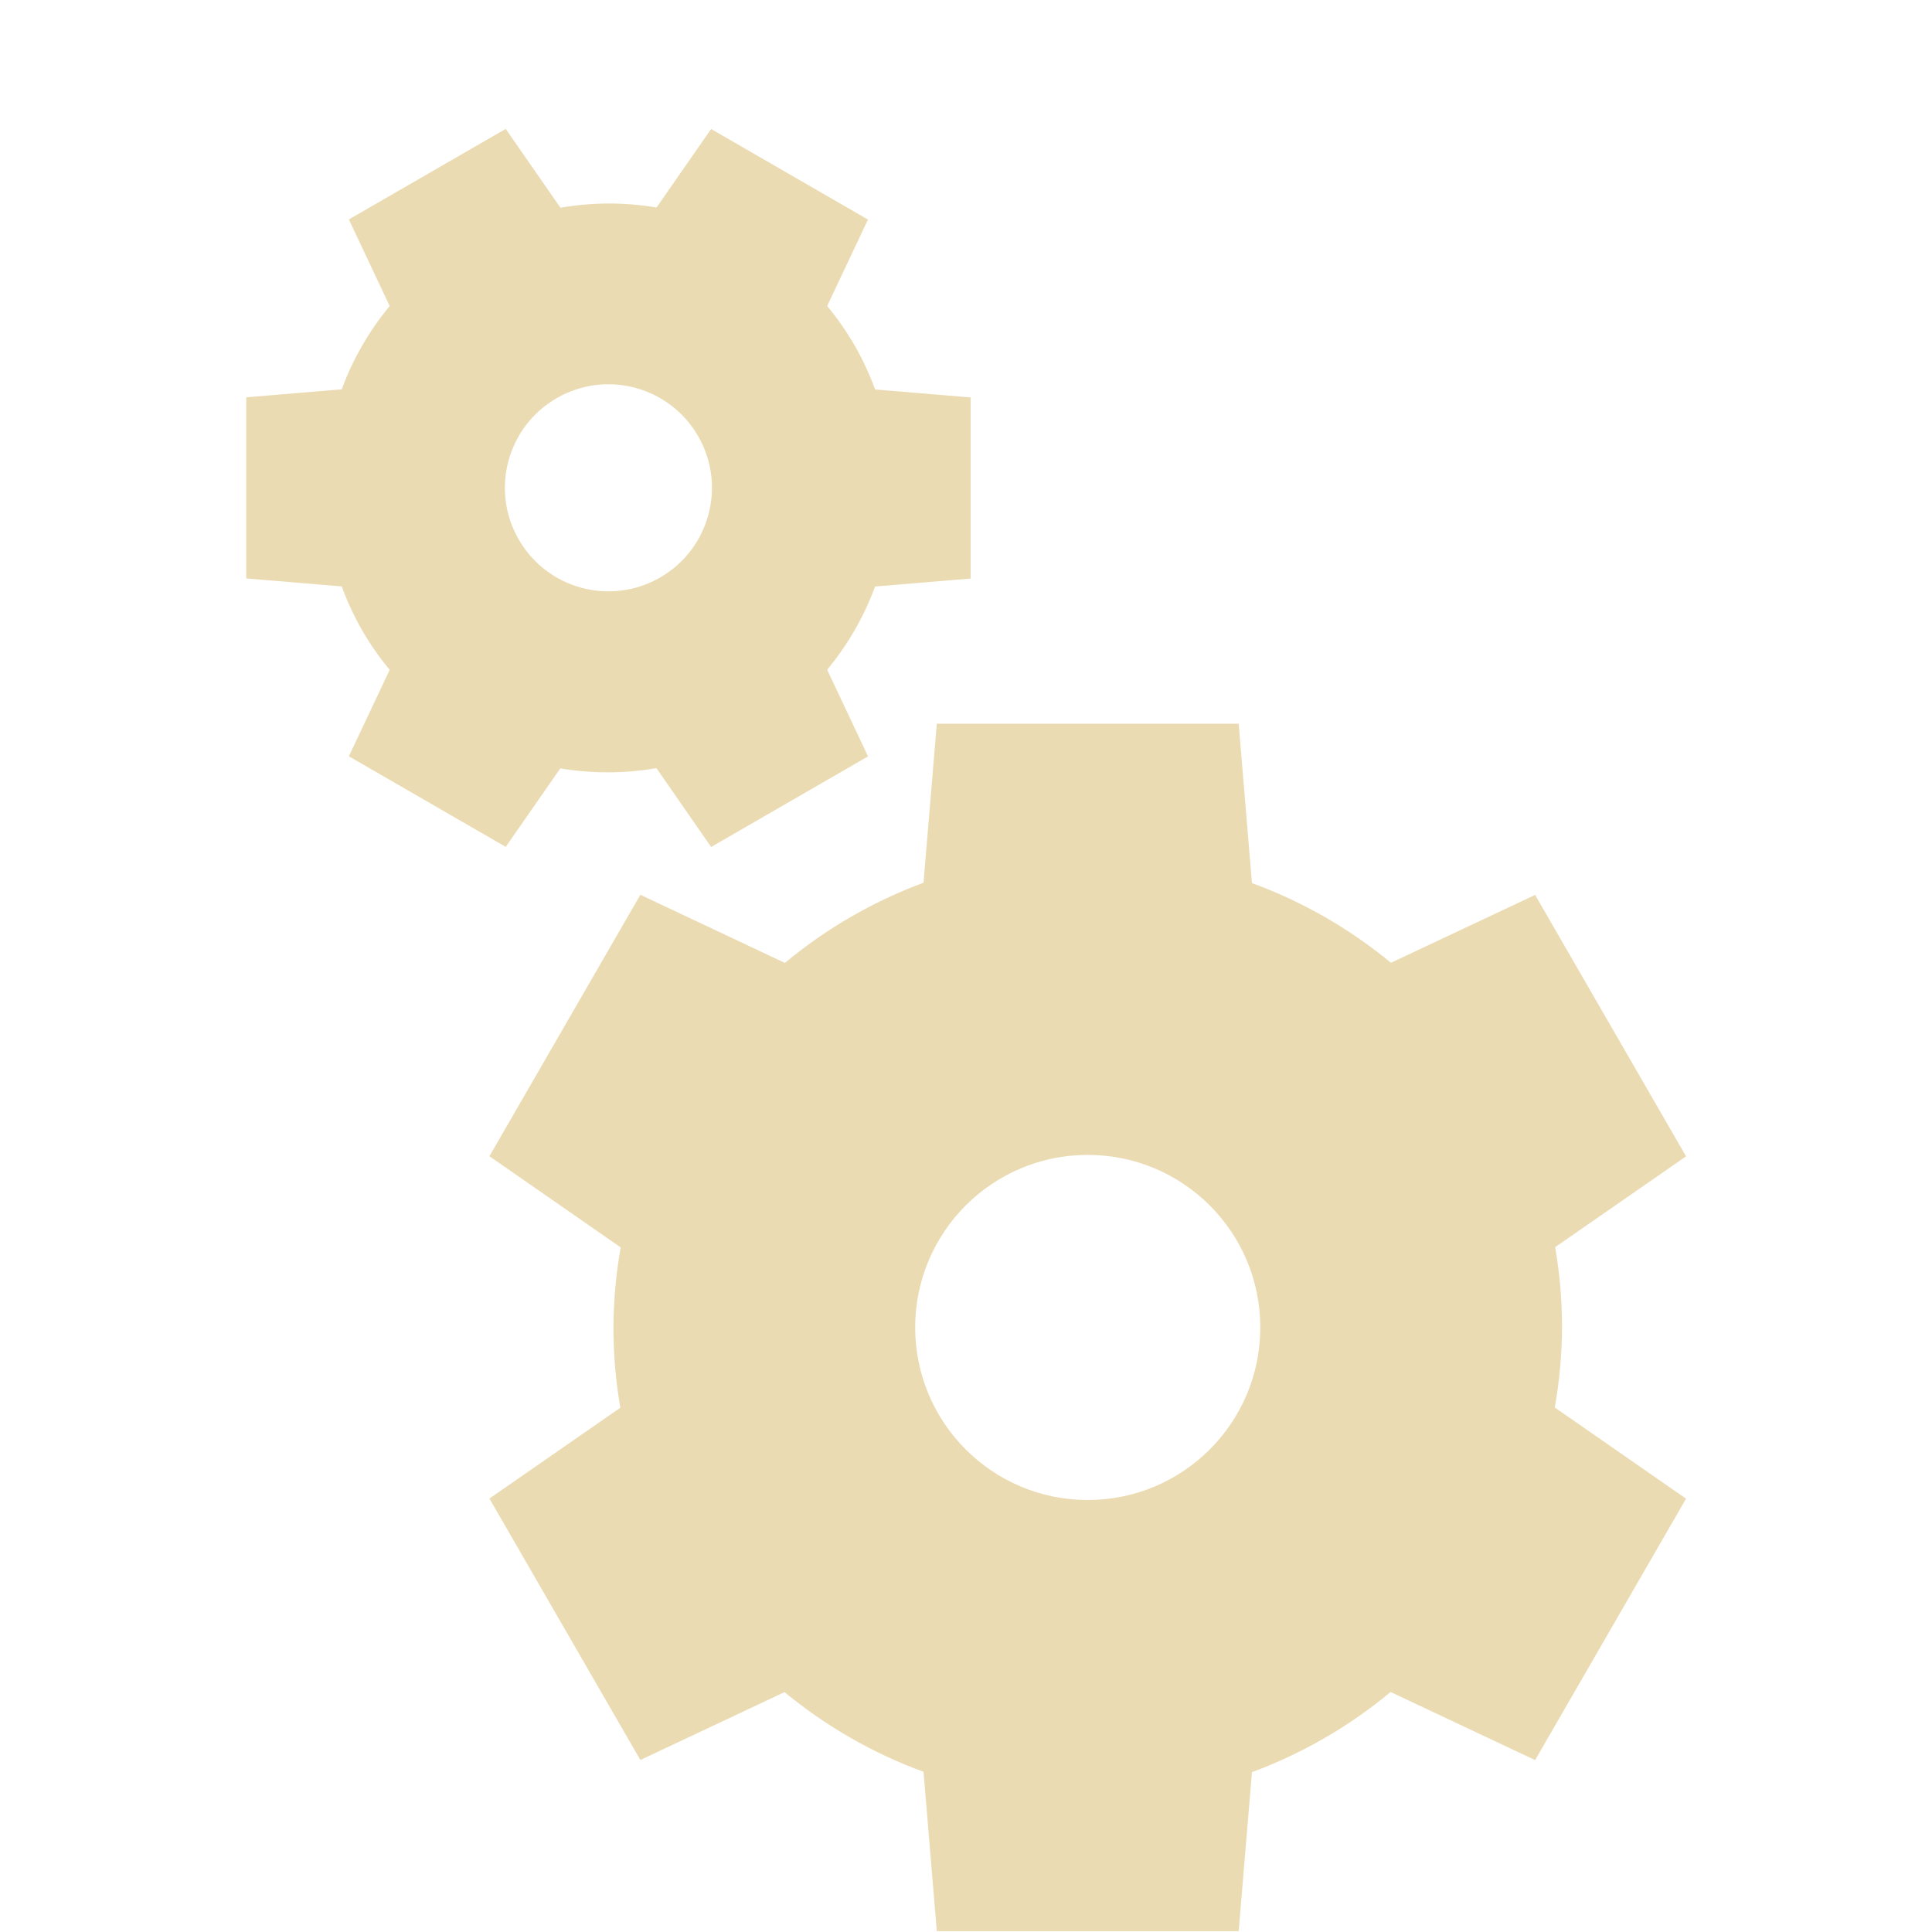
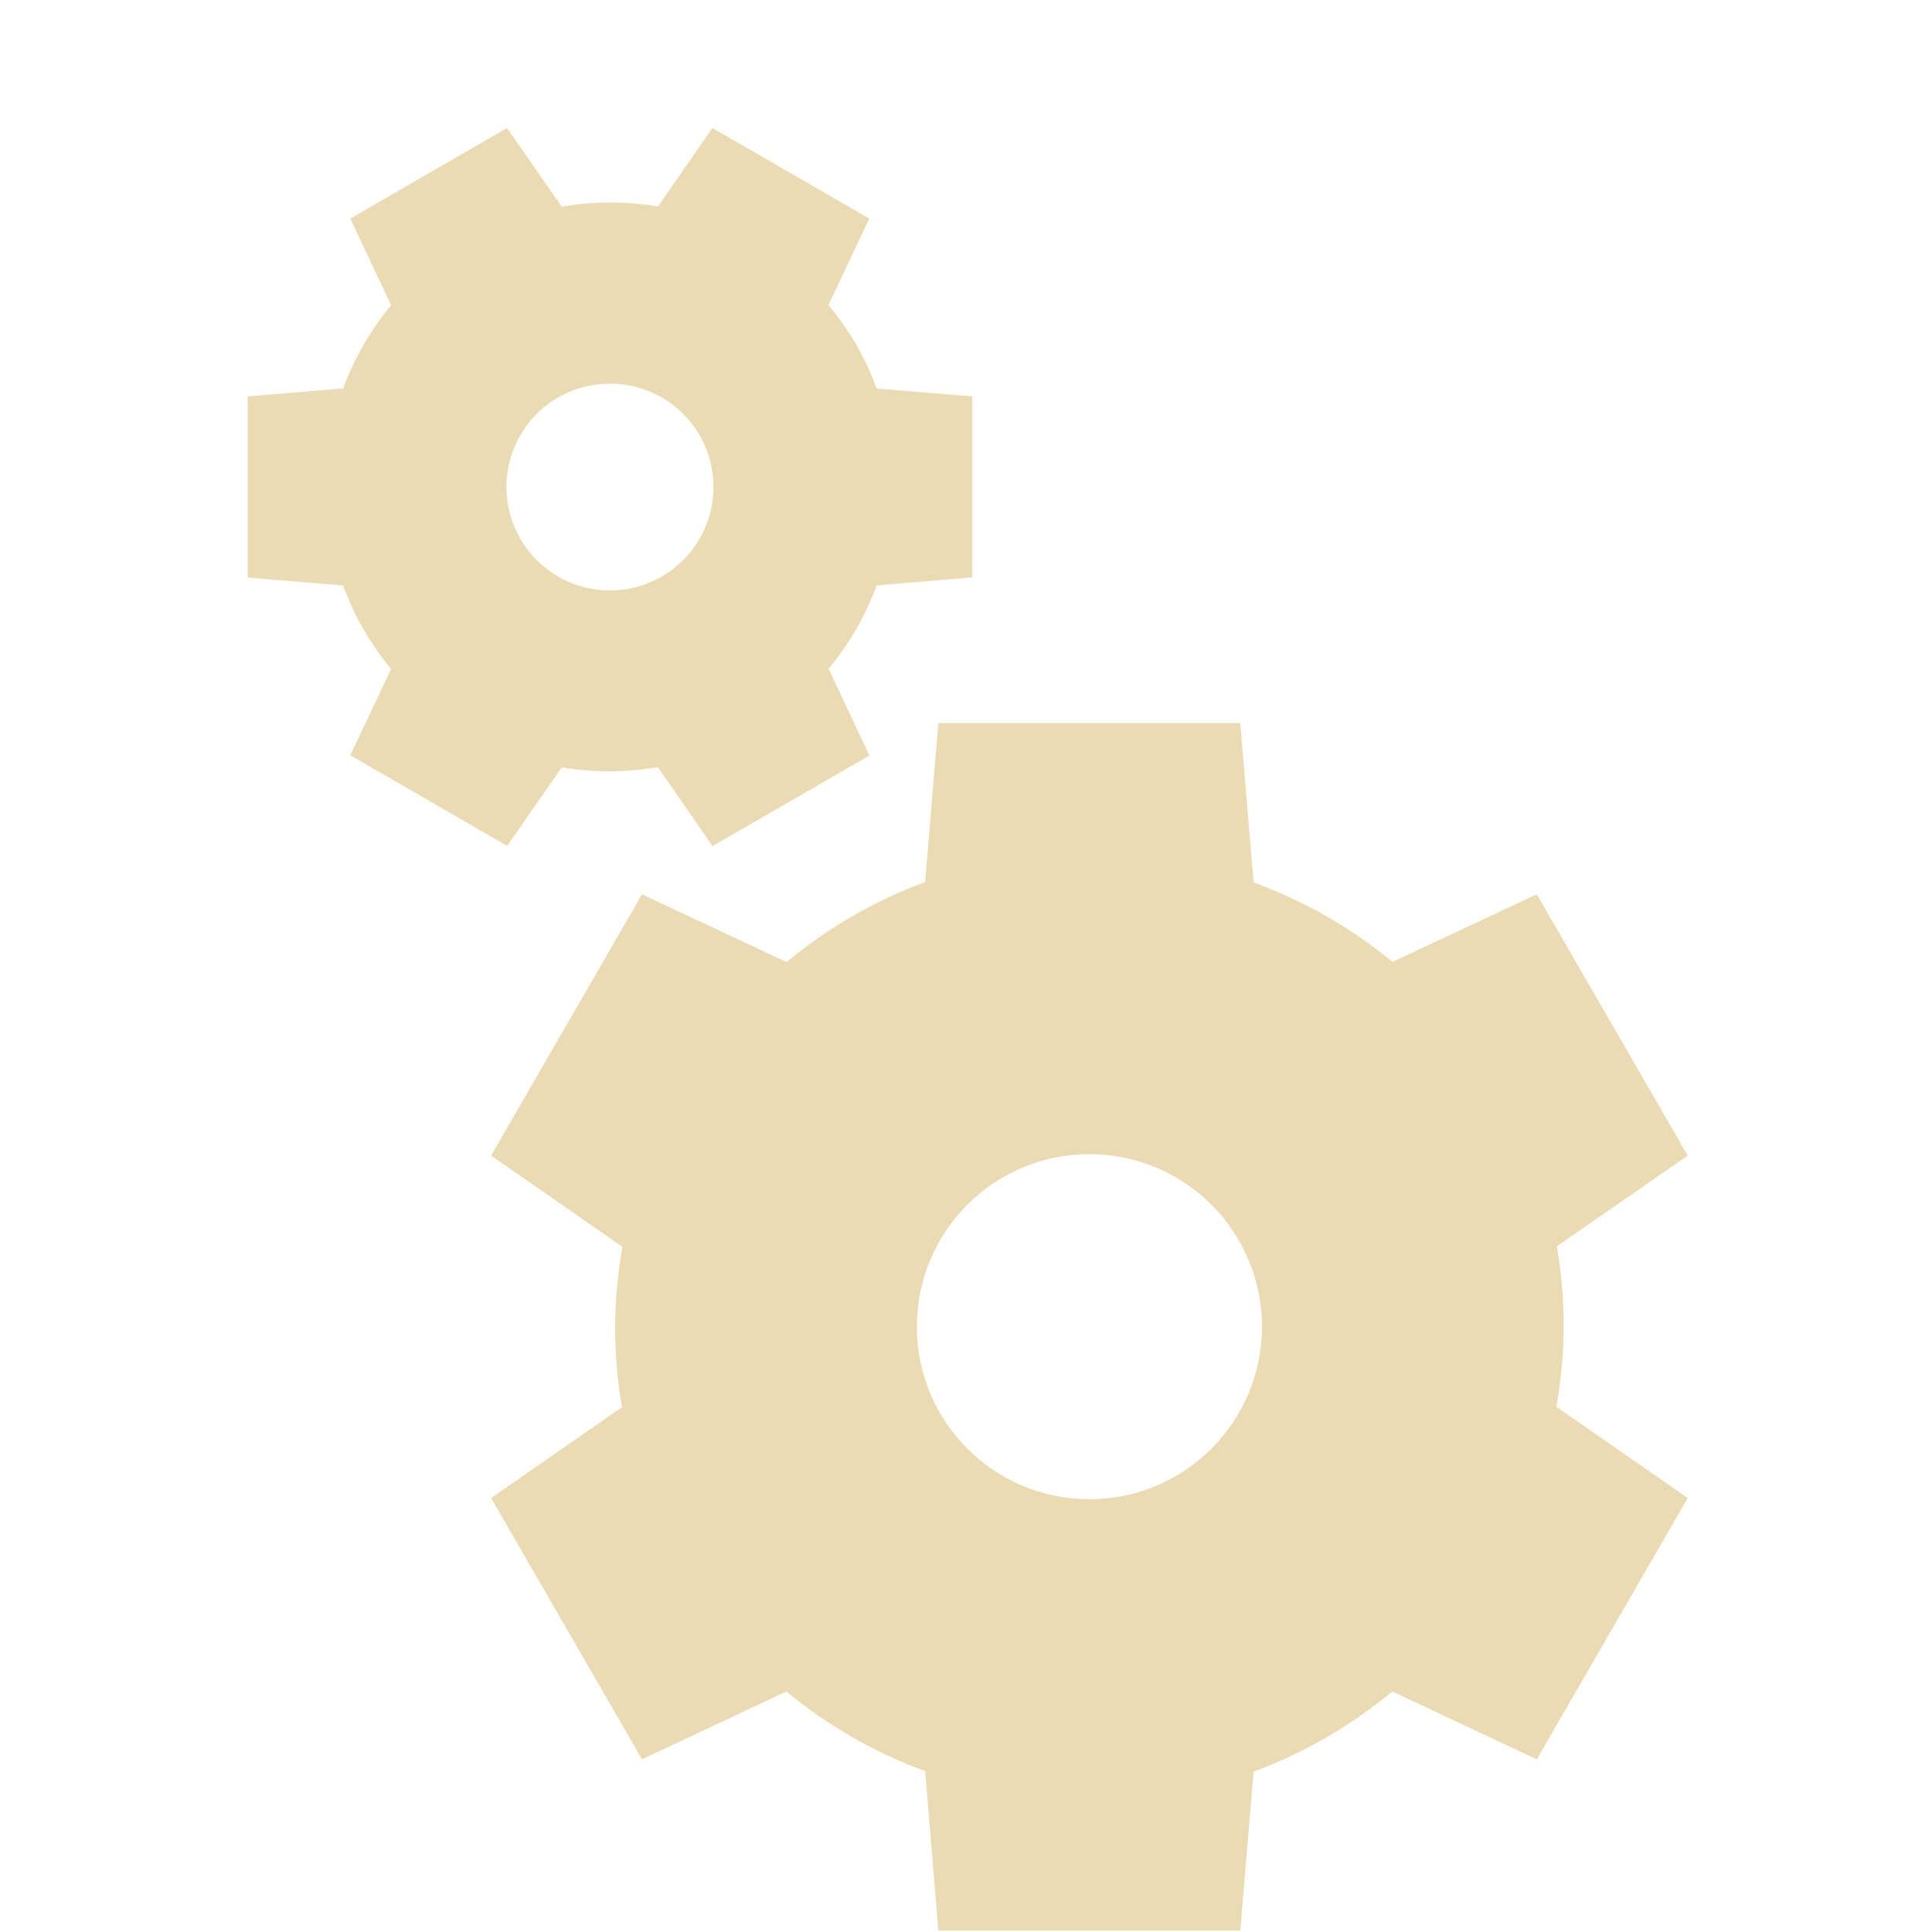
- <svg xmlns="http://www.w3.org/2000/svg" style="enable-background:new" width="16" height="16" version="1.1">
-   <g transform="translate(-285.0008,-20.99666)">
-     <path d="m 292.759,26.99 -0.11,1.317 a 3.929,3.929 0 0 0 -1.148,0.664 l -1.197,-0.564 -1.25,2.165 1.087,0.755 a 3.929,3.929 0 0 0 -0.06,0.663 3.929,3.929 0 0 0 0.057,0.665 l -1.084,0.752 1.25,2.165 1.194,-0.562 a 3.929,3.929 0 0 0 1.151,0.66 l 0.11,1.32 2.5,0 0.11,-1.317 a 3.929,3.929 0 0 0 1.148,-0.664 l 1.197,0.564 1.25,-2.165 -1.087,-0.755 a 3.929,3.929 0 0 0 0.06,-0.663 3.929,3.929 0 0 0 -0.057,-0.665 l 1.084,-0.752 -1.25,-2.165 -1.194,0.562 a 3.929,3.929 0 0 0 -1.151,-0.66 l -0.11,-1.32 -2.5,0 z m 1.25,3.571 a 1.429,1.429 0 0 1 1.429,1.429 1.429,1.429 0 0 1 -1.429,1.429 1.429,1.429 0 0 1 -1.429,-1.429 1.429,1.429 0 0 1 1.429,-1.429 z" style="fill:#ebdbb2" />
-     <path d="m 292.189,27.26 -0.338,-0.717 a 2.357,2.357 0 0 0 0.397,-0.689 l 0.791,-0.066 -3e-5,-1.5 -0.791,-0.066 a 2.357,2.357 0 0 0 -0.168,-0.362 2.357,2.357 0 0 0 -0.229,-0.329 l 0.338,-0.716 -1.299,-0.75 -0.452,0.65 a 2.357,2.357 0 0 0 -0.796,0.002 l -0.453,-0.653 -1.299,0.75 0.338,0.717 a 2.357,2.357 0 0 0 -0.397,0.69 l -0.791,0.066 4e-5,1.5 0.791,0.066 a 2.357,2.357 0 0 0 0.168,0.362 2.357,2.357 0 0 0 0.229,0.329 l -0.338,0.716 1.299,0.75 0.452,-0.65 a 2.357,2.357 0 0 0 0.796,-0.002 l 0.453,0.653 1.299,-0.75 z m -1.721,-1.481 a 0.857,0.857 0 0 1 -1.171,-0.314 0.857,0.857 0 0 1 0.314,-1.171 0.857,0.857 0 0 1 1.171,0.314 0.857,0.857 0 0 1 -0.314,1.171 z" style="fill:#ebdbb2" />
-   </g>
+ <svg xmlns="http://www.w3.org/2000/svg" width="16" height="16" enable-background="new" version="1.1">
+   <defs>
+     <style type="text/css">.ColorScheme-Text { color:#ebdbb2; } .ColorScheme-Highlight { color:#458588; }</style>
+   </defs>
+   <path class="ColorScheme-Text" transform="translate(-285 -21)" d="m289.2 22.06-1.299 0.75 0.338 0.717a2.357 2.357 0 0 0-0.397 0.69l-0.791 0.066v1.5l0.791 0.066a2.357 2.357 0 0 0 0.168 0.363 2.357 2.357 0 0 0 0.229 0.328l-0.338 0.715 1.299 0.75 0.453-0.65a2.357 2.357 0 0 0 0.795-0.002l0.453 0.654 1.299-0.75-0.338-0.719a2.357 2.357 0 0 0 0.398-0.69l0.791-0.066v-1.5l-0.791-0.064a2.357 2.357 0 0 0-0.168-0.363 2.357 2.357 0 0 0-0.231-0.328l0.338-0.717-1.299-0.75-0.451 0.65a2.357 2.357 0 0 0-0.797 0.002l-0.453-0.652zm0.852 2.117a0.857 0.857 0 0 1 0.742 0.428 0.857 0.857 0 0 1-0.314 1.17 0.857 0.857 0 0 1-1.17-0.312 0.857 0.857 0 0 1 0.312-1.172 0.857 0.857 0 0 1 0.43-0.113zm2.719 2.811-0.109 1.316a3.929 3.929 0 0 0-1.148 0.664l-1.197-0.562-1.25 2.164 1.088 0.756a3.929 3.929 0 0 0-0.061 0.662 3.929 3.929 0 0 0 0.057 0.666l-1.084 0.752 1.25 2.164 1.195-0.562a3.929 3.929 0 0 0 1.15 0.66l0.109 1.32h2.5l0.111-1.316a3.929 3.929 0 0 0 1.148-0.664l1.197 0.562 1.25-2.164-1.088-0.756a3.929 3.929 0 0 0 0.061-0.662 3.929 3.929 0 0 0-0.057-0.666l1.084-0.752-1.25-2.164-1.195 0.56a3.929 3.929 0 0 0-1.15-0.658l-0.111-1.32h-2.5zm1.25 3.57a1.429 1.429 0 0 1 1.43 1.43 1.429 1.429 0 0 1-1.43 1.428 1.429 1.429 0 0 1-1.428-1.428 1.429 1.429 0 0 1 1.428-1.43z" enable-background="new" fill="currentColor" />
</svg>
